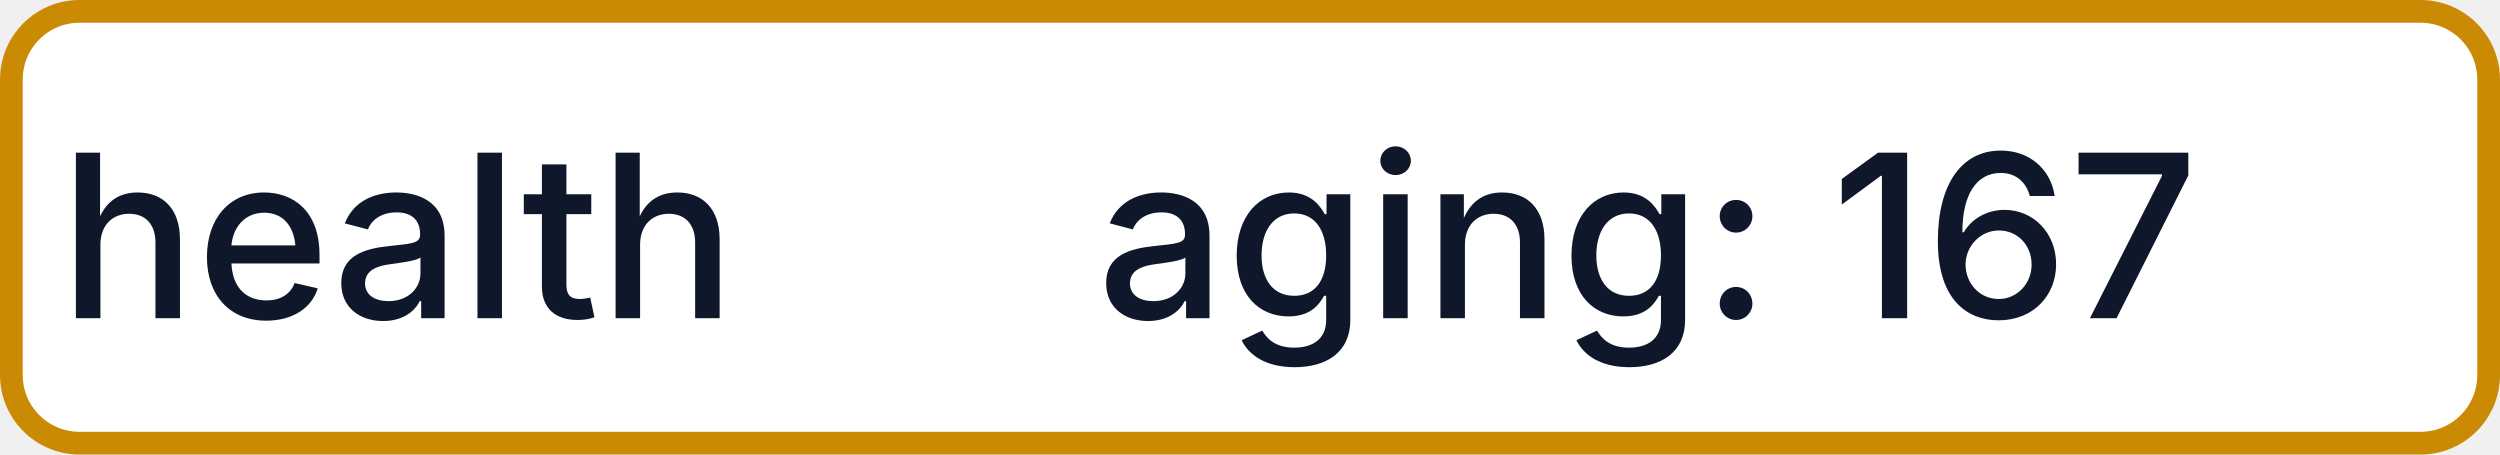
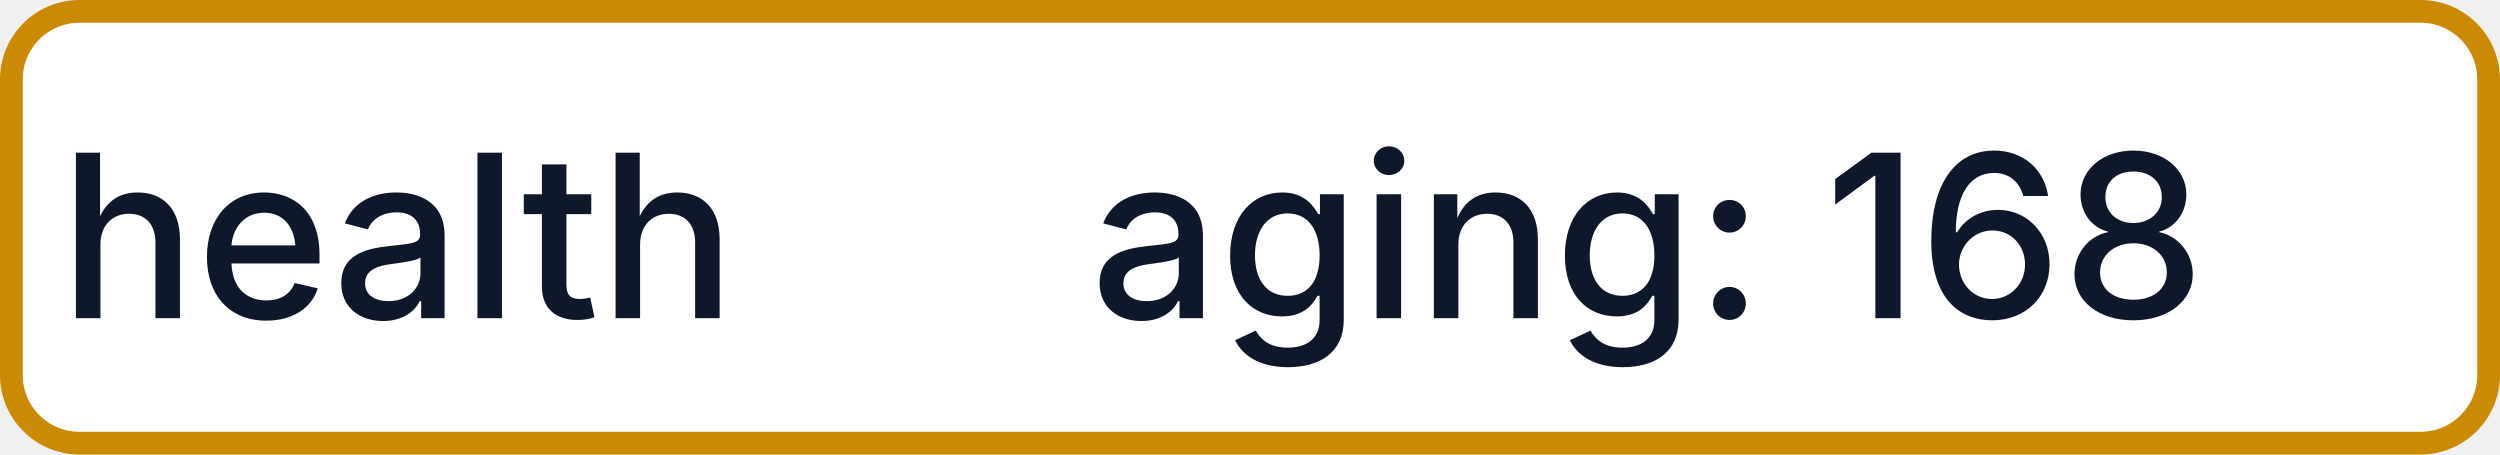
- <svg xmlns="http://www.w3.org/2000/svg" width="110" height="20" role="img" aria-label="health: aging: 167">
+ <svg xmlns="http://www.w3.org/2000/svg" width="110" height="20" role="img" aria-label="health: aging: 168">
  <rect x="0.5" y="0.5" width="109" height="19" rx="3" fill="#FFFFFF" stroke="#CA8A04" stroke-width="1" />
  <g fill="#0F172A" text-anchor="middle" font-family="-apple-system,BlinkMacSystemFont,Segoe UI,sans-serif" font-size="10" font-weight="500">
    <text x="17.5" y="14">health</text>
-     <text x="72.5" y="14" textLength="68" lengthAdjust="spacingAndGlyphs">aging: 167</text>
+     <text x="72.5" y="14" textLength="68" lengthAdjust="spacingAndGlyphs">aging: 168</text>
  </g>
</svg>
